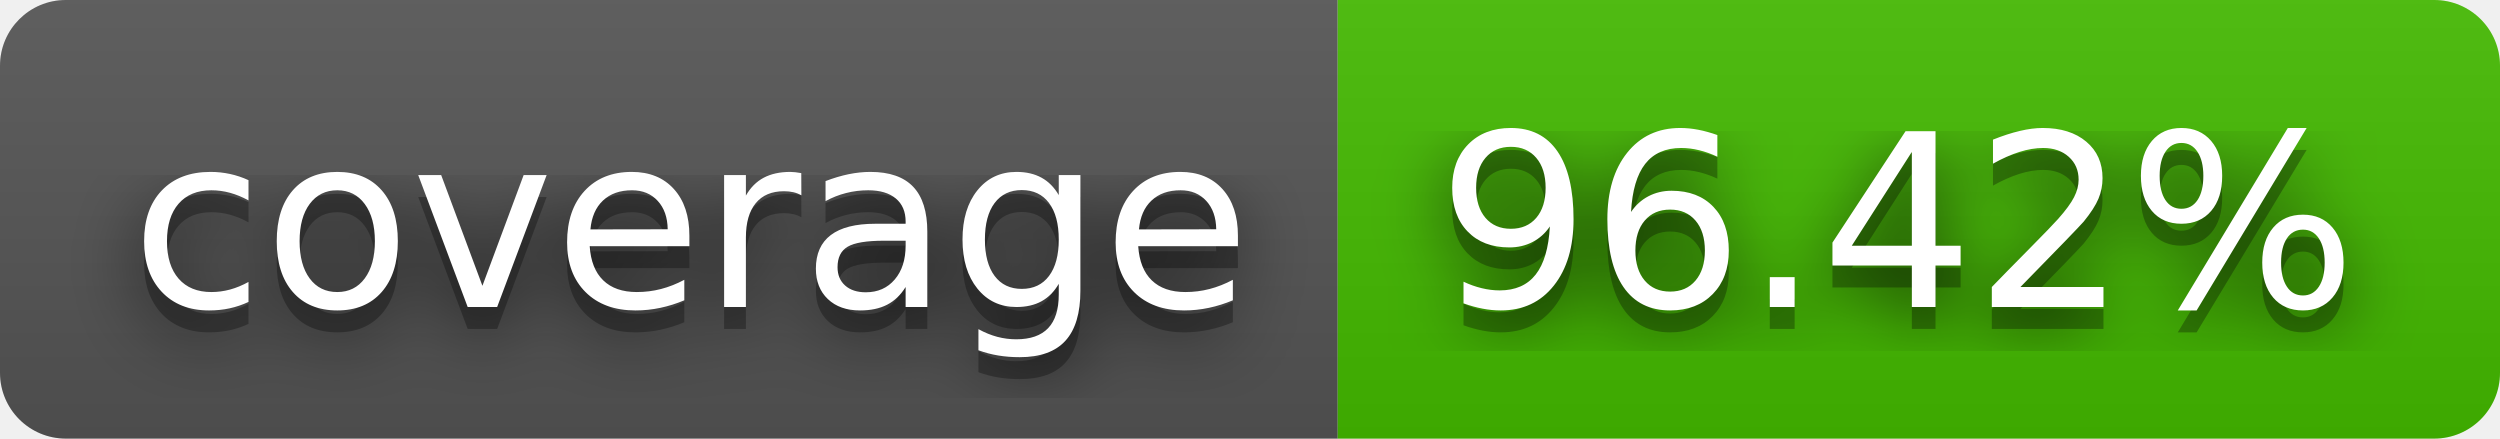
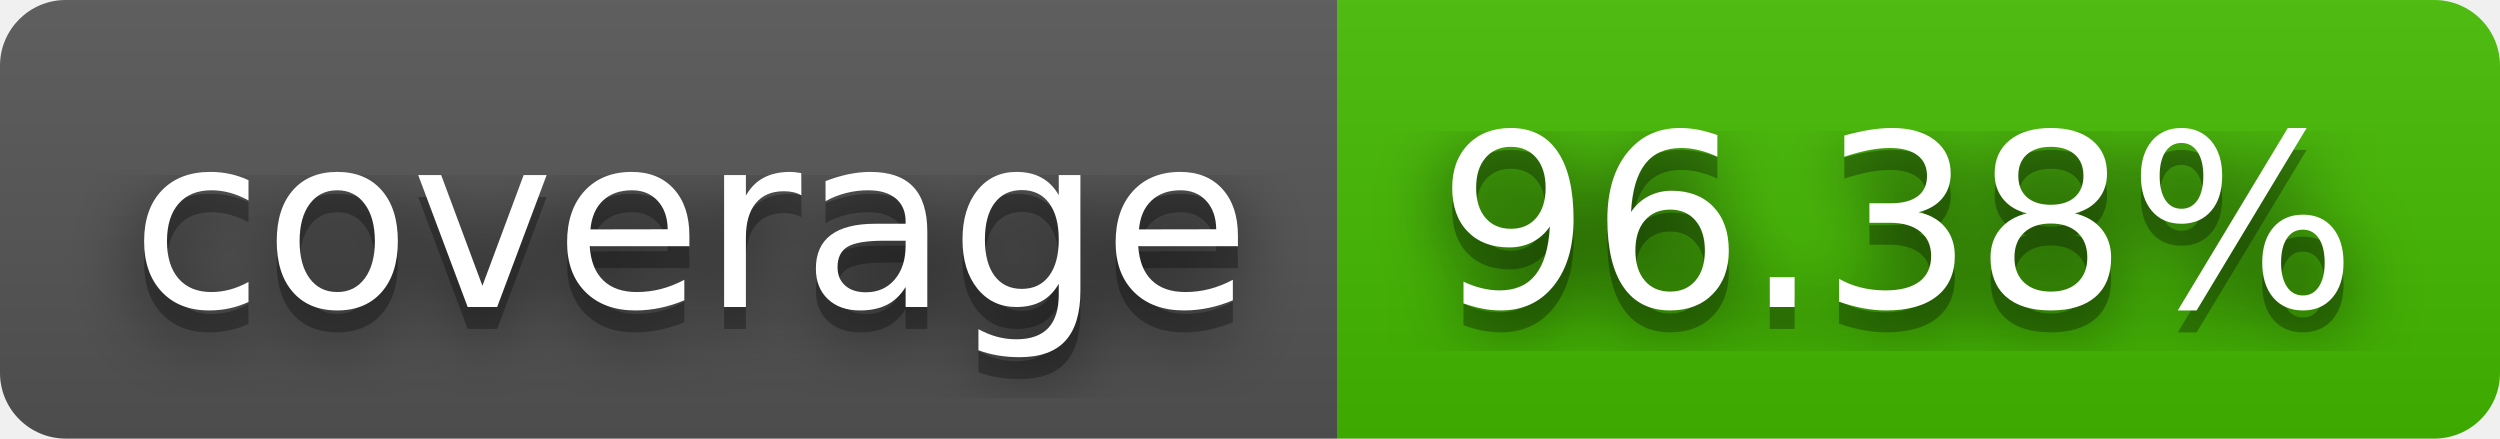
- <svg xmlns="http://www.w3.org/2000/svg" width="114" height="20" role="img" aria-label="coverage: 96.42%">
+ <svg xmlns="http://www.w3.org/2000/svg" width="114" height="20" role="img" aria-label="coverage: 96.38%">
  <filter id="blur">
    <feGaussianBlur stdDeviation="16" />
  </filter>
  <linearGradient id="s" x2="0" y2="100%">
    <stop offset="0" stop-color="#bbb" stop-opacity=".1" />
    <stop offset="1" stop-opacity=".1" />
  </linearGradient>
  <clipPath id="r">
    <rect width="114" height="20" rx="3" />
  </clipPath>
  <g clip-path="url(#r)">
    <rect width="61" height="20" fill="#555" />
    <rect x="61" width="53" height="20" fill="#4b0" />
    <rect width="114" height="20" fill="url(#s)" />
  </g>
  <g fill="#fff" text-anchor="middle" font-family="Verdana,Geneva,DejaVu Sans,sans-serif" text-rendering="geometricPrecision" font-size="110">
    <g transform="scale(.1)">
      <g aria-hidden="true" fill="#010101">
        <text x="315" y="150" fill-opacity=".8" filter="url(#blur)" textLength="510">coverage</text>
        <text x="315" y="150" fill-opacity=".3" textLength="510">coverage</text>
      </g>
      <text x="315" y="140" textLength="510">coverage</text>
    </g>
    <g transform="scale(.1)">
      <g aria-hidden="true" fill="#010101">
-         <text x="865" y="150" fill-opacity=".8" filter="url(#blur)" textLength="430">96.42%</text>
-         <text x="865" y="150" fill-opacity=".3" textLength="430">96.42%</text>
+         <text x="865" y="150" fill-opacity=".8" filter="url(#blur)" textLength="430">96.38%</text>
+         <text x="865" y="150" fill-opacity=".3" textLength="430">96.38%</text>
      </g>
-       <text x="865" y="140" textLength="430">96.42%</text>
+       <text x="865" y="140" textLength="430">96.38%</text>
    </g>
  </g>
</svg>
